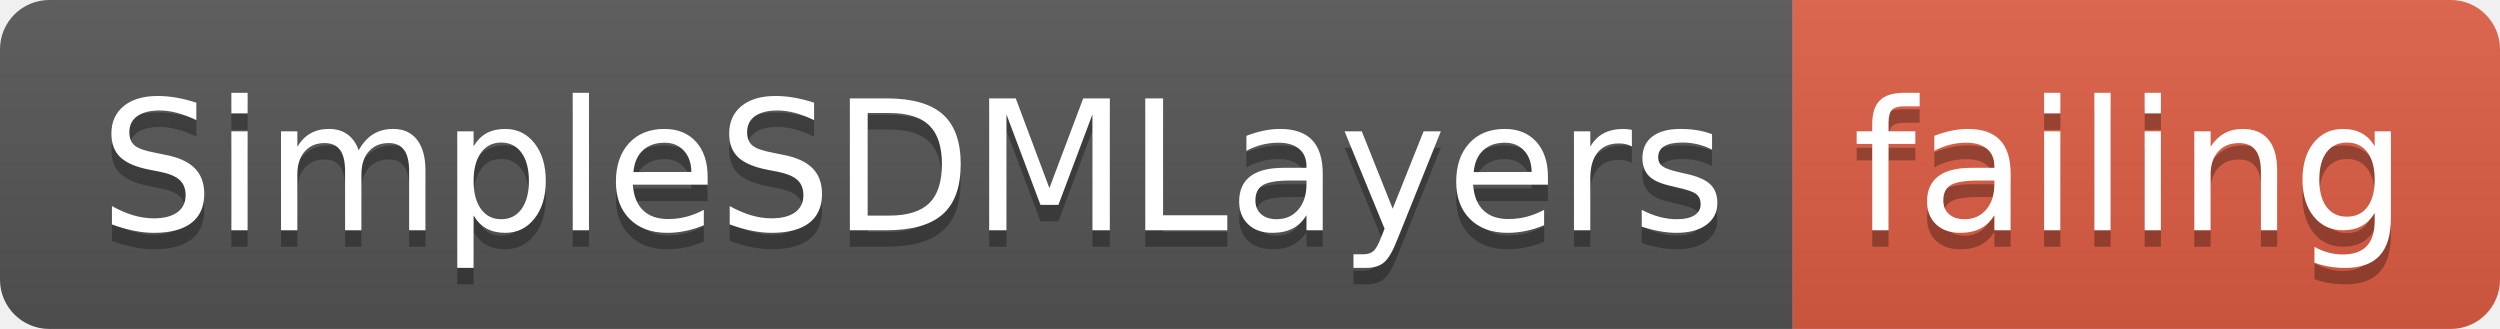
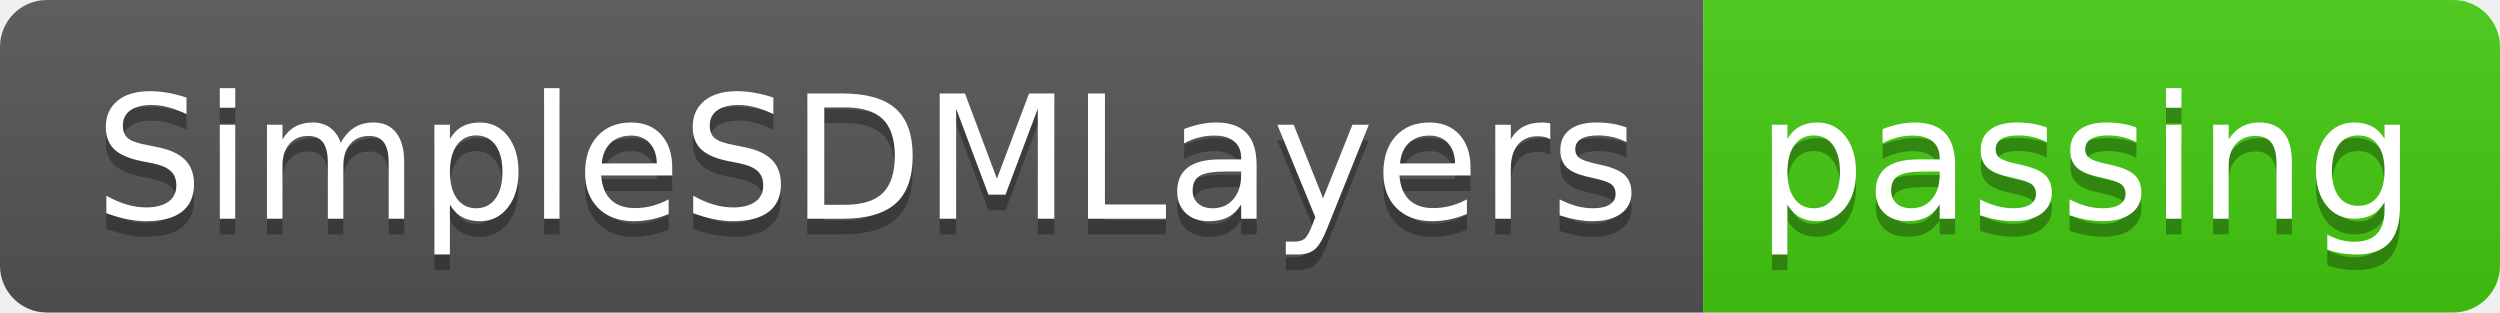
- <svg xmlns="http://www.w3.org/2000/svg" width="152" height="20">
+ <svg xmlns="http://www.w3.org/2000/svg" width="160" height="20">
  <linearGradient id="smooth" x2="0" y2="100%">
    <stop offset="0" stop-color="#bbb" stop-opacity=".1" />
    <stop offset="1" stop-opacity=".1" />
  </linearGradient>
  <clipPath id="round">
-     <rect width="152" height="20" rx="3" fill="#fff" />
+     <rect width="160" height="20" rx="3" fill="#fff" />
  </clipPath>
  <g clip-path="url(#round)">
    <rect width="109" height="20" fill="#555" />
-     <rect x="109" width="43" height="20" fill="#e05d44" />
-     <rect width="152" height="20" fill="url(#smooth)" />
+     <rect x="109" width="51" height="20" fill="#4c1" />
+     <rect width="160" height="20" fill="url(#smooth)" />
  </g>
  <g fill="#fff" text-anchor="middle" font-family="DejaVu Sans,Verdana,Geneva,sans-serif" font-size="110">
    <text x="555" y="150" fill="#010101" fill-opacity=".3" transform="scale(0.1)" textLength="990" lengthAdjust="spacing">SimpleSDMLayers</text>
    <text x="555" y="140" transform="scale(0.1)" textLength="990" lengthAdjust="spacing">SimpleSDMLayers</text>
-     <text x="1295" y="150" fill="#010101" fill-opacity=".3" transform="scale(0.1)" textLength="330" lengthAdjust="spacing">failing</text>
-     <text x="1295" y="140" transform="scale(0.1)" textLength="330" lengthAdjust="spacing">failing</text>
+     <text x="1335" y="150" fill="#010101" fill-opacity=".3" transform="scale(0.1)" textLength="410" lengthAdjust="spacing">passing</text>
+     <text x="1335" y="140" transform="scale(0.1)" textLength="410" lengthAdjust="spacing">passing</text>
  </g>
</svg>
